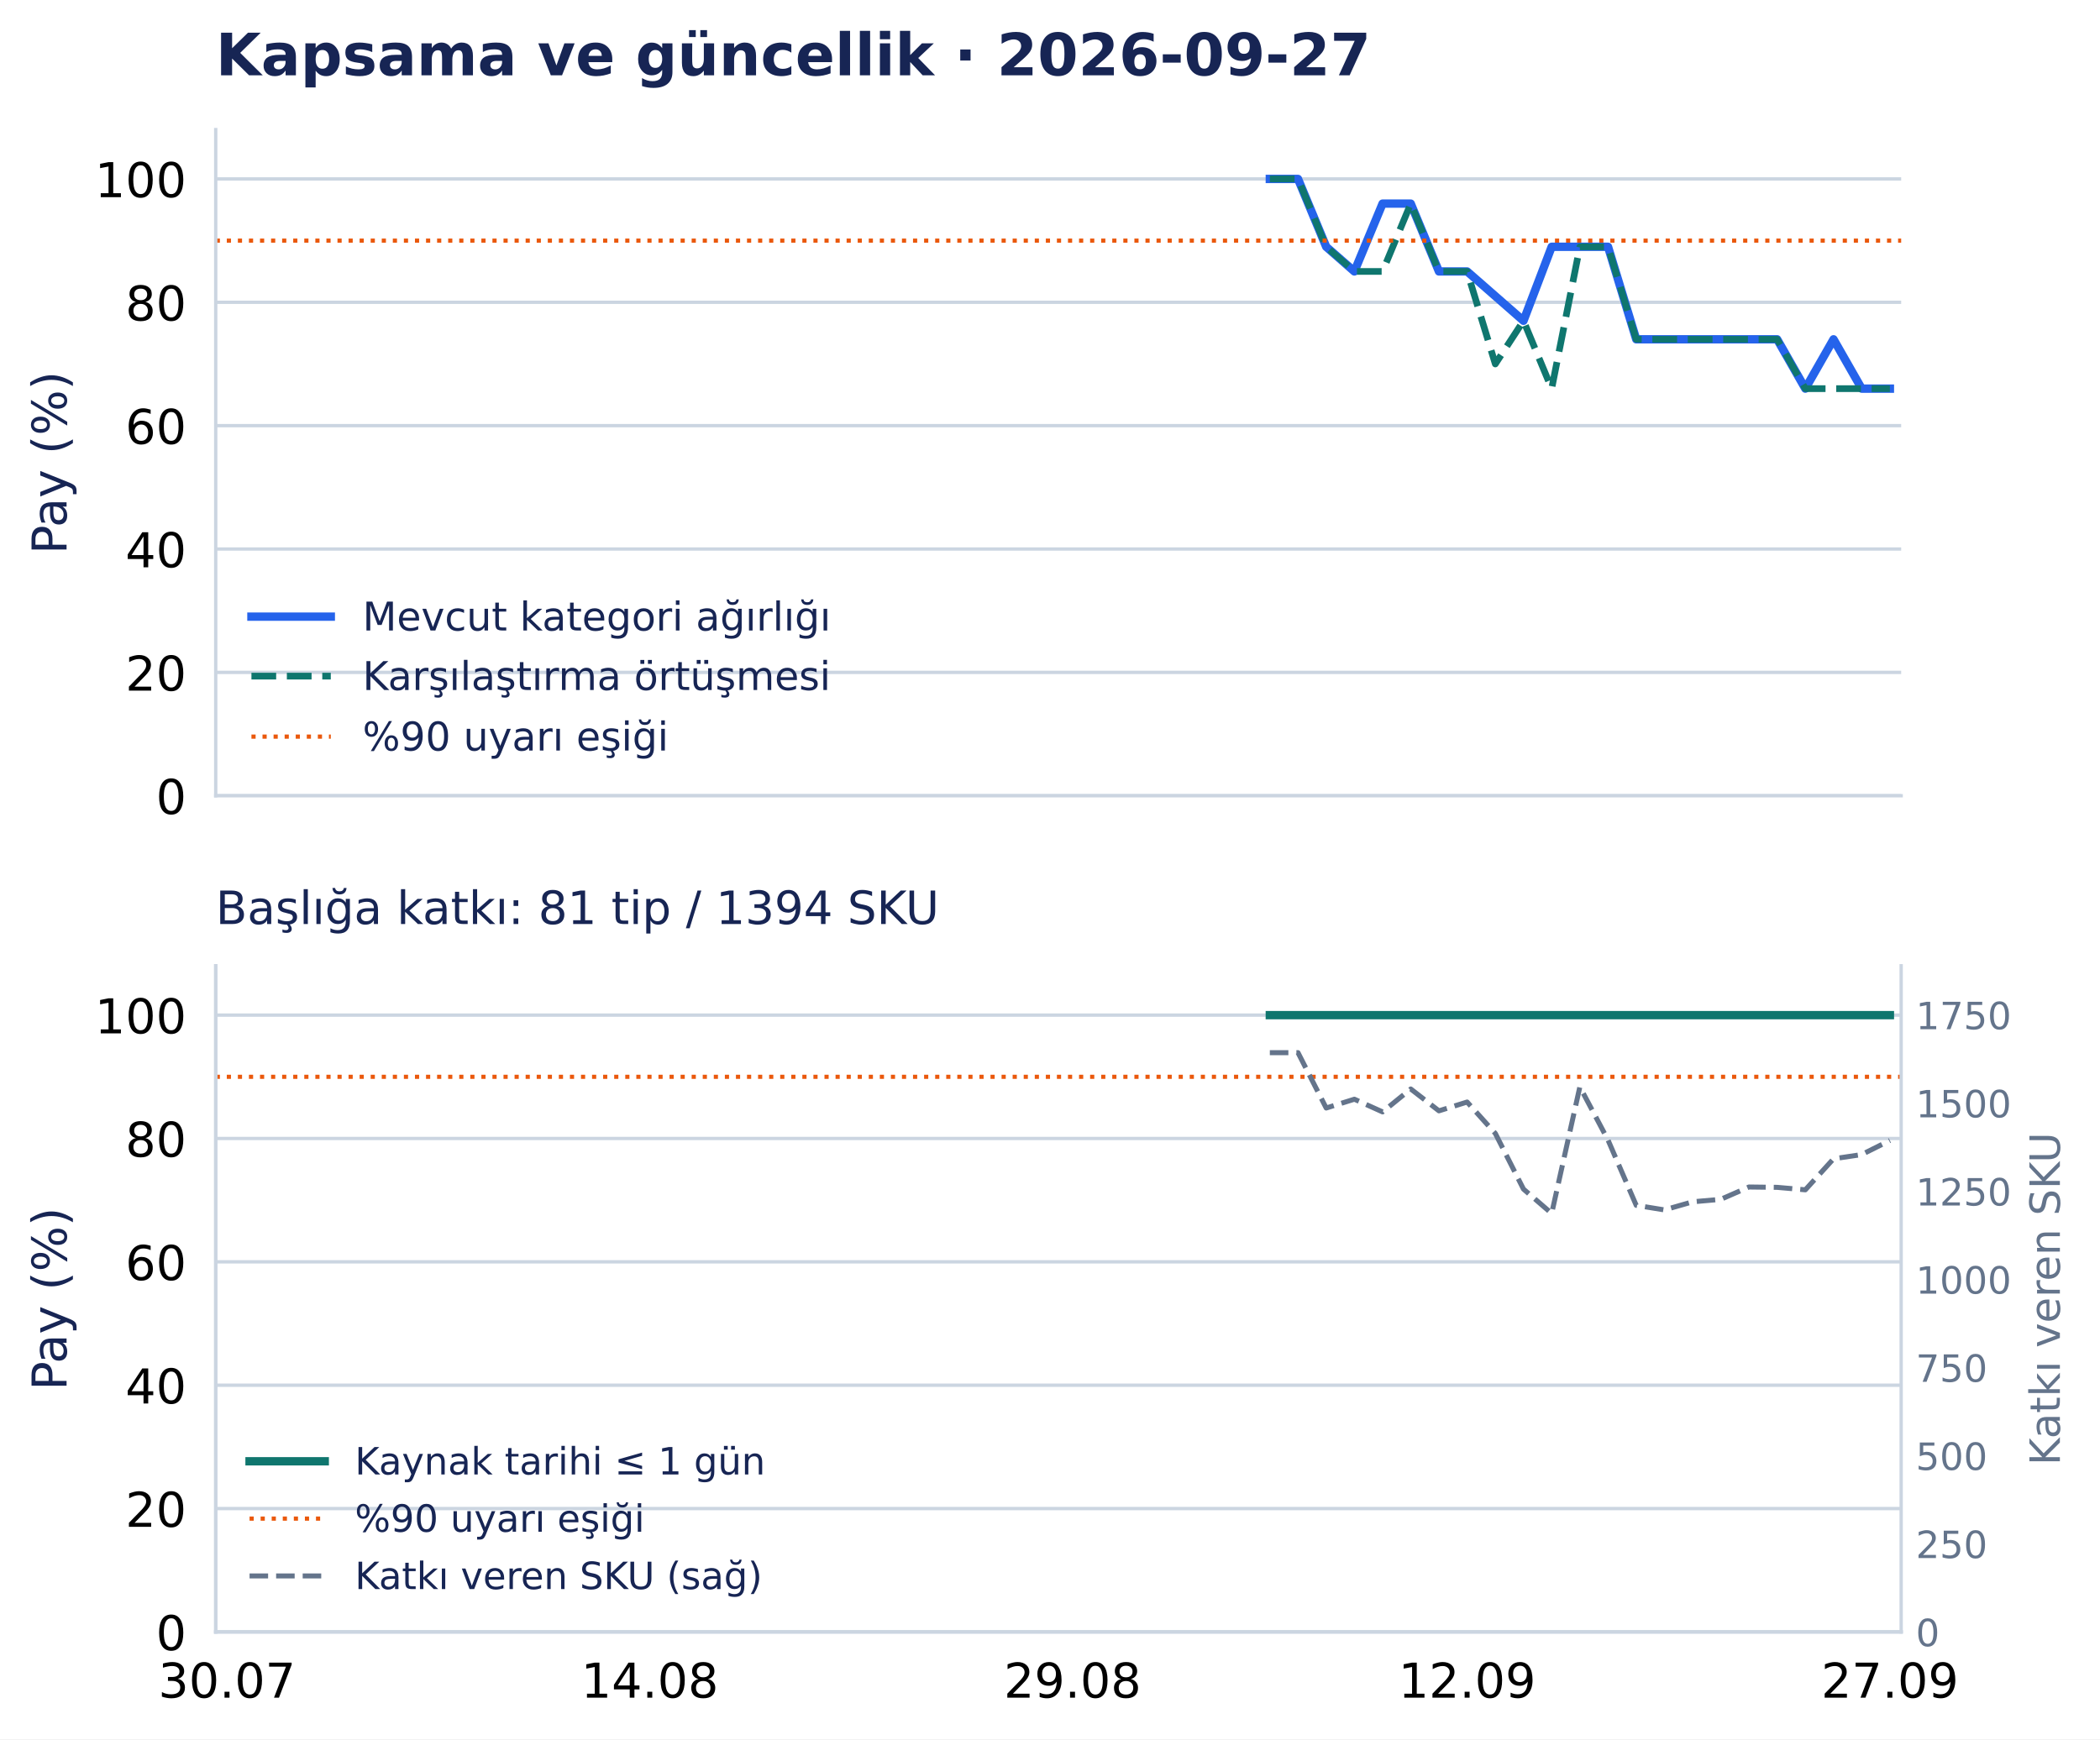
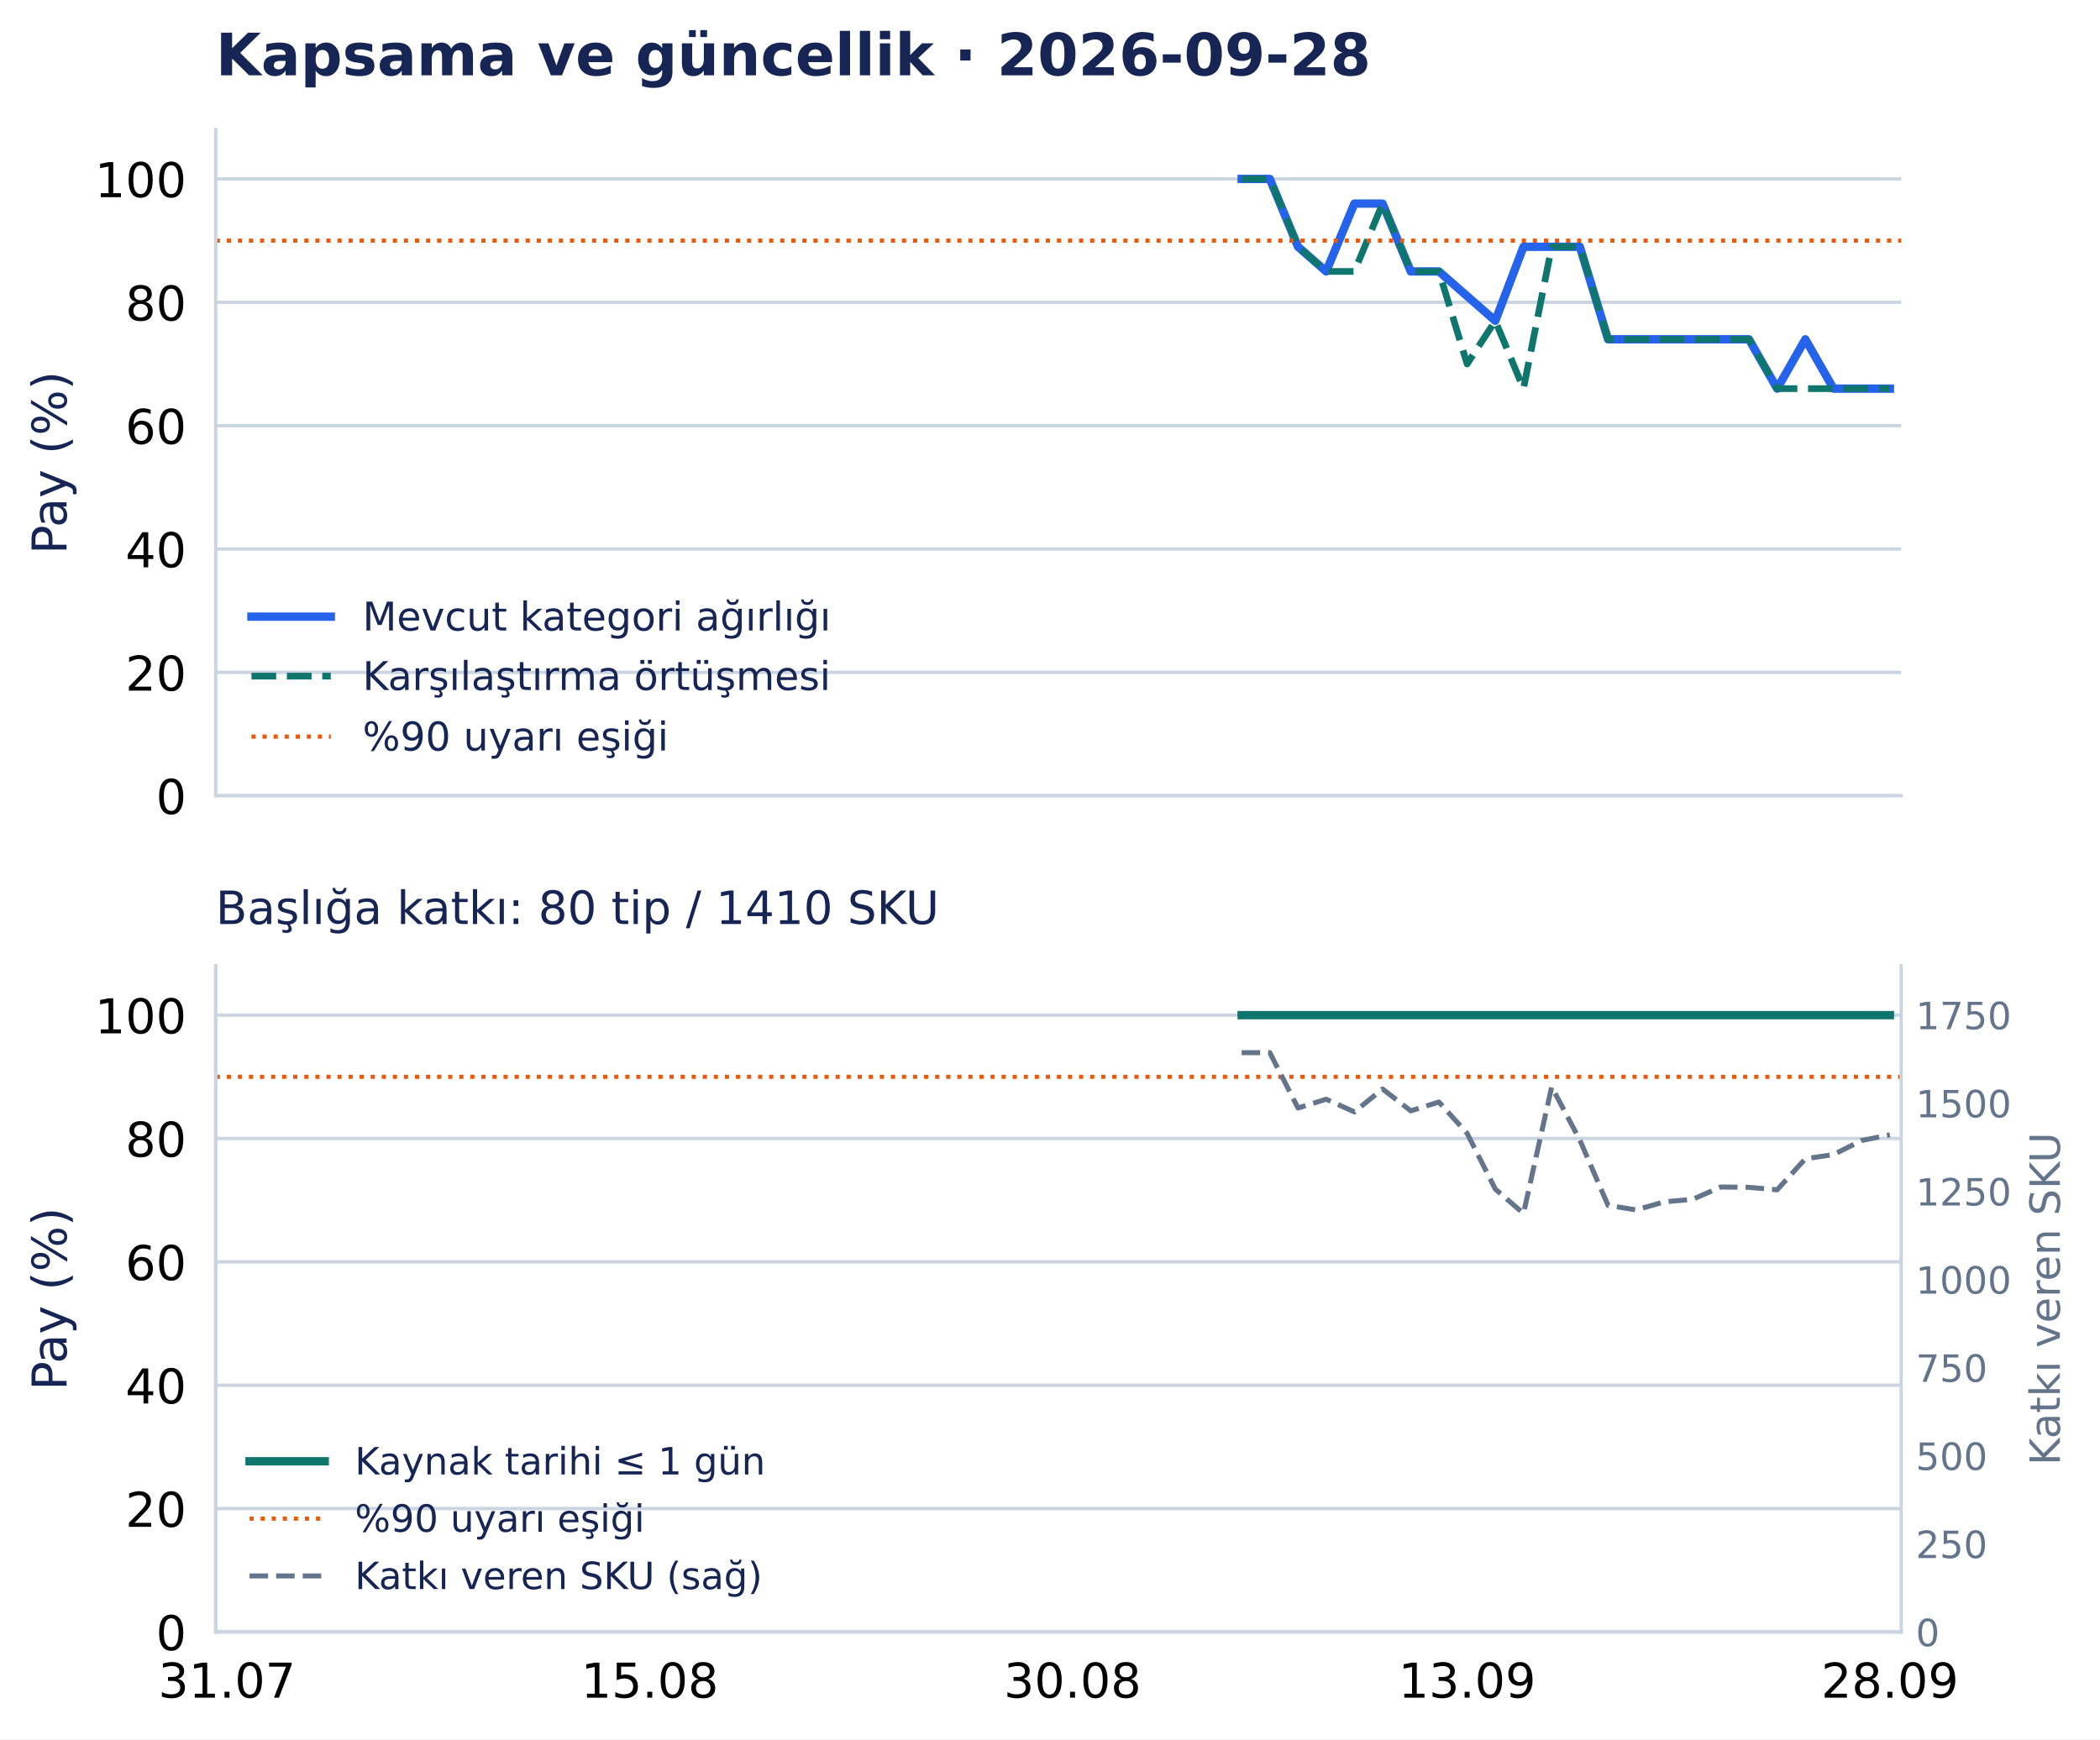
<svg xmlns="http://www.w3.org/2000/svg" width="502.794pt" height="416.535pt" viewBox="0 0 502.794 416.535" version="1.1">
  <defs>
    <style type="text/css">*{stroke-linejoin: round; stroke-linecap: butt}</style>
  </defs>
  <g id="figure_1">
    <g id="patch_1">
      <path d="M 0 416.535 L 502.794 416.535 L 502.794 0 L 0 0 z " style="fill: #ffffff" />
    </g>
    <g id="axes_1">
      <g id="patch_2">
        <path d="M 51.651 190.574 L 455.188 190.574 L 455.188 31.035 L 51.651 31.035 z " style="fill: #ffffff" />
      </g>
      <g id="matplotlib.axis_1">
        <g id="xtick_1">
          <g id="line2d_1" />
        </g>
        <g id="xtick_2">
          <g id="line2d_2" />
        </g>
        <g id="xtick_3">
          <g id="line2d_3" />
        </g>
        <g id="xtick_4">
          <g id="line2d_4" />
        </g>
        <g id="xtick_5">
          <g id="line2d_5" />
        </g>
      </g>
      <g id="matplotlib.axis_2">
        <g id="ytick_1">
          <g id="line2d_6">
            <path d="M 51.651 190.574 L 455.188 190.574 " clip-path="url(#p0e1365a26f)" style="fill: none; stroke: #cbd5e1; stroke-width: 0.8; stroke-linecap: square" />
          </g>
          <g id="line2d_7" />
          <g id="text_1">
            <text style="font-size: 11.5px; font-family: 'DejaVu Sans', 'Bitstream Vera Sans', 'Computer Modern Sans Serif', 'Lucida Grande', 'Verdana', 'Geneva', 'Lucid', 'Arial', 'Helvetica', 'Avant Garde', sans-serif; text-anchor: end" x="44.651" y="194.943" transform="rotate(-0 44.65062 194.9427)">0</text>
          </g>
        </g>
        <g id="ytick_2">
          <g id="line2d_8">
            <path d="M 51.651 161.03 L 455.188 161.03 " clip-path="url(#p0e1365a26f)" style="fill: none; stroke: #cbd5e1; stroke-width: 0.8; stroke-linecap: square" />
          </g>
          <g id="line2d_9" />
          <g id="text_2">
            <text style="font-size: 11.5px; font-family: 'DejaVu Sans', 'Bitstream Vera Sans', 'Computer Modern Sans Serif', 'Lucida Grande', 'Verdana', 'Geneva', 'Lucid', 'Arial', 'Helvetica', 'Avant Garde', sans-serif; text-anchor: end" x="44.651" y="165.398" transform="rotate(-0 44.65062 165.3983)">20</text>
          </g>
        </g>
        <g id="ytick_3">
          <g id="line2d_10">
            <path d="M 51.651 131.485 L 455.188 131.485 " clip-path="url(#p0e1365a26f)" style="fill: none; stroke: #cbd5e1; stroke-width: 0.8; stroke-linecap: square" />
          </g>
          <g id="line2d_11" />
          <g id="text_3">
            <text style="font-size: 11.5px; font-family: 'DejaVu Sans', 'Bitstream Vera Sans', 'Computer Modern Sans Serif', 'Lucida Grande', 'Verdana', 'Geneva', 'Lucid', 'Arial', 'Helvetica', 'Avant Garde', sans-serif; text-anchor: end" x="44.651" y="135.854" transform="rotate(-0 44.65062 135.854)">40</text>
          </g>
        </g>
        <g id="ytick_4">
          <g id="line2d_12">
            <path d="M 51.651 101.941 L 455.188 101.941 " clip-path="url(#p0e1365a26f)" style="fill: none; stroke: #cbd5e1; stroke-width: 0.8; stroke-linecap: square" />
          </g>
          <g id="line2d_13" />
          <g id="text_4">
            <text style="font-size: 11.5px; font-family: 'DejaVu Sans', 'Bitstream Vera Sans', 'Computer Modern Sans Serif', 'Lucida Grande', 'Verdana', 'Geneva', 'Lucid', 'Arial', 'Helvetica', 'Avant Garde', sans-serif; text-anchor: end" x="44.651" y="106.31" transform="rotate(-0 44.65062 106.3097)">60</text>
          </g>
        </g>
        <g id="ytick_5">
          <g id="line2d_14">
            <path d="M 51.651 72.397 L 455.188 72.397 " clip-path="url(#p0e1365a26f)" style="fill: none; stroke: #cbd5e1; stroke-width: 0.8; stroke-linecap: square" />
          </g>
          <g id="line2d_15" />
          <g id="text_5">
            <text style="font-size: 11.5px; font-family: 'DejaVu Sans', 'Bitstream Vera Sans', 'Computer Modern Sans Serif', 'Lucida Grande', 'Verdana', 'Geneva', 'Lucid', 'Arial', 'Helvetica', 'Avant Garde', sans-serif; text-anchor: end" x="44.651" y="76.765" transform="rotate(-0 44.65062 76.76539)">80</text>
          </g>
        </g>
        <g id="ytick_6">
          <g id="line2d_16">
            <path d="M 51.651 42.852 L 455.188 42.852 " clip-path="url(#p0e1365a26f)" style="fill: none; stroke: #cbd5e1; stroke-width: 0.8; stroke-linecap: square" />
          </g>
          <g id="line2d_17" />
          <g id="text_6">
            <text style="font-size: 11.5px; font-family: 'DejaVu Sans', 'Bitstream Vera Sans', 'Computer Modern Sans Serif', 'Lucida Grande', 'Verdana', 'Geneva', 'Lucid', 'Arial', 'Helvetica', 'Avant Garde', sans-serif; text-anchor: end" x="44.651" y="47.221" transform="rotate(-0 44.65062 47.22107)">100</text>
          </g>
        </g>
        <g id="text_7">
          <text style="font-size: 11.5px; font-family: 'DejaVu Sans', 'Bitstream Vera Sans', 'Computer Modern Sans Serif', 'Lucida Grande', 'Verdana', 'Geneva', 'Lucid', 'Arial', 'Helvetica', 'Avant Garde', sans-serif; text-anchor: middle; fill: #172554" x="15.937" y="110.804" transform="rotate(-90 15.93731 110.8044)">Pay (%)</text>
        </g>
      </g>
      <g id="line2d_18">
-         <path d="M 304.03 42.852 L 310.778 42.852 L 317.527 59.102 L 324.275 65.011 L 331.023 48.761 L 337.771 48.761 L 344.519 65.011 L 351.267 65.011 L 358.015 70.92 L 364.763 76.828 L 371.512 59.102 L 378.26 59.102 L 385.008 59.102 L 391.756 81.26 L 398.504 81.26 L 405.252 81.26 L 412 81.26 L 418.748 81.26 L 425.497 81.26 L 432.245 93.078 L 438.993 81.26 L 445.741 93.078 L 452.489 93.078 " clip-path="url(#p0e1365a26f)" style="fill: none; stroke: #2563eb; stroke-width: 2; stroke-linecap: square" />
+         <path d="M 297.282 42.852 L 304.03 42.852 L 310.778 59.102 L 317.527 65.011 L 324.275 48.761 L 331.023 48.761 L 337.771 65.011 L 344.519 65.011 L 351.267 70.92 L 358.015 76.828 L 364.763 59.102 L 371.512 59.102 L 378.26 59.102 L 385.008 81.26 L 391.756 81.26 L 398.504 81.26 L 405.252 81.26 L 412 81.26 L 418.748 81.26 L 425.497 93.078 L 432.245 81.26 L 438.993 93.078 L 445.741 93.078 L 452.489 93.078 " clip-path="url(#p0e1365a26f)" style="fill: none; stroke: #2563eb; stroke-width: 2; stroke-linecap: square" />
      </g>
      <g id="line2d_19">
-         <path d="M 304.03 42.852 L 310.778 42.852 L 317.527 59.102 L 324.275 65.011 L 331.023 65.011 L 337.771 48.761 L 344.519 65.011 L 351.267 65.011 L 358.015 87.169 L 364.763 76.828 L 371.512 93.078 L 378.26 59.102 L 385.008 59.102 L 391.756 81.26 L 398.504 81.26 L 405.252 81.26 L 412 81.26 L 418.748 81.26 L 425.497 81.26 L 432.245 93.078 L 438.993 93.078 L 445.741 93.078 L 452.489 93.078 " clip-path="url(#p0e1365a26f)" style="fill: none; stroke-dasharray: 5.92,2.56; stroke-dashoffset: 0; stroke: #0f766e; stroke-width: 1.6" />
+         <path d="M 297.282 42.852 L 304.03 42.852 L 310.778 59.102 L 317.527 65.011 L 324.275 65.011 L 331.023 48.761 L 337.771 65.011 L 344.519 65.011 L 351.267 87.169 L 358.015 76.828 L 364.763 93.078 L 371.512 59.102 L 378.26 59.102 L 385.008 81.26 L 391.756 81.26 L 398.504 81.26 L 405.252 81.26 L 412 81.26 L 418.748 81.26 L 425.497 93.078 L 432.245 93.078 L 438.993 93.078 L 445.741 93.078 L 452.489 93.078 " clip-path="url(#p0e1365a26f)" style="fill: none; stroke-dasharray: 5.92,2.56; stroke-dashoffset: 0; stroke: #0f766e; stroke-width: 1.6" />
      </g>
      <g id="line2d_20">
        <path d="M 51.651 57.625 L 455.188 57.625 " clip-path="url(#p0e1365a26f)" style="fill: none; stroke-dasharray: 1,1.65; stroke-dashoffset: 0; stroke: #ea580c" />
      </g>
      <g id="patch_3">
        <path d="M 51.651 190.574 L 51.651 31.035 " style="fill: none; stroke: #cbd5e1; stroke-width: 0.8; stroke-linejoin: miter; stroke-linecap: square" />
      </g>
      <g id="patch_4">
        <path d="M 51.651 190.574 L 455.188 190.574 " style="fill: none; stroke: #cbd5e1; stroke-width: 0.8; stroke-linejoin: miter; stroke-linecap: square" />
      </g>
      <g id="text_8">
-         <text style="font-weight: 700; font-size: 14px; font-family: 'DejaVu Sans', 'Bitstream Vera Sans', 'Computer Modern Sans Serif', 'Lucida Grande', 'Verdana', 'Geneva', 'Lucid', 'Arial', 'Helvetica', 'Avant Garde', sans-serif; text-anchor: start; fill: #172554" x="51.651" y="18.035" transform="rotate(-0 51.65062 18.03469)">Kapsama ve güncellik · 2026-09-27</text>
+         <text style="font-weight: 700; font-size: 14px; font-family: 'DejaVu Sans', 'Bitstream Vera Sans', 'Computer Modern Sans Serif', 'Lucida Grande', 'Verdana', 'Geneva', 'Lucid', 'Arial', 'Helvetica', 'Avant Garde', sans-serif; text-anchor: start; fill: #172554" x="51.651" y="18.035" transform="rotate(-0 51.65062 18.03469)">Kapsama ve güncellik · 2026-09-28</text>
      </g>
      <g id="legend_1">
        <g id="line2d_21">
          <path d="M 60.201 147.675 L 69.701 147.675 L 79.201 147.675 " style="fill: none; stroke: #2563eb; stroke-width: 2; stroke-linecap: square" />
        </g>
        <g id="text_9">
          <text style="font-size: 9.5px; font-family: 'DejaVu Sans', 'Bitstream Vera Sans', 'Computer Modern Sans Serif', 'Lucida Grande', 'Verdana', 'Geneva', 'Lucid', 'Arial', 'Helvetica', 'Avant Garde', sans-serif; text-anchor: start; fill: #172554" x="86.801" y="151" transform="rotate(-0 86.80062 150.9998)">Mevcut kategori ağırlığı</text>
        </g>
        <g id="line2d_22">
          <path d="M 60.201 161.926 L 69.701 161.926 L 79.201 161.926 " style="fill: none; stroke-dasharray: 5.92,2.56; stroke-dashoffset: 0; stroke: #0f766e; stroke-width: 1.6" />
        </g>
        <g id="text_10">
          <text style="font-size: 9.5px; font-family: 'DejaVu Sans', 'Bitstream Vera Sans', 'Computer Modern Sans Serif', 'Lucida Grande', 'Verdana', 'Geneva', 'Lucid', 'Arial', 'Helvetica', 'Avant Garde', sans-serif; text-anchor: start; fill: #172554" x="86.801" y="165.251" transform="rotate(-0 86.80062 165.2506)">Karşılaştırma örtüşmesi</text>
        </g>
        <g id="line2d_23">
          <path d="M 60.201 176.417 L 69.701 176.417 L 79.201 176.417 " style="fill: none; stroke-dasharray: 1,1.65; stroke-dashoffset: 0; stroke: #ea580c" />
        </g>
        <g id="text_11">
          <text style="font-size: 9.5px; font-family: 'DejaVu Sans', 'Bitstream Vera Sans', 'Computer Modern Sans Serif', 'Lucida Grande', 'Verdana', 'Geneva', 'Lucid', 'Arial', 'Helvetica', 'Avant Garde', sans-serif; text-anchor: start; fill: #172554" x="86.801" y="179.742" transform="rotate(-0 86.80062 179.7418)">%90 uyarı eşiği</text>
        </g>
      </g>
    </g>
    <g id="axes_2">
      <g id="patch_5">
        <path d="M 51.651 390.835 L 455.188 390.835 L 455.188 231.295 L 51.651 231.295 z " style="fill: #ffffff" />
      </g>
      <g id="matplotlib.axis_3">
        <g id="xtick_6">
          <g id="line2d_24" />
          <g id="text_12">
-             <text style="font-size: 11.5px; font-family: 'DejaVu Sans', 'Bitstream Vera Sans', 'Computer Modern Sans Serif', 'Lucida Grande', 'Verdana', 'Geneva', 'Lucid', 'Arial', 'Helvetica', 'Avant Garde', sans-serif; text-anchor: middle" x="54.35" y="406.572" transform="rotate(-0 54.34987 406.572)">30.07</text>
+             <text style="font-size: 11.5px; font-family: 'DejaVu Sans', 'Bitstream Vera Sans', 'Computer Modern Sans Serif', 'Lucida Grande', 'Verdana', 'Geneva', 'Lucid', 'Arial', 'Helvetica', 'Avant Garde', sans-serif; text-anchor: middle" x="54.35" y="406.572" transform="rotate(-0 54.34987 406.572)">31.07</text>
          </g>
        </g>
        <g id="xtick_7">
          <g id="line2d_25" />
          <g id="text_13">
-             <text style="font-size: 11.5px; font-family: 'DejaVu Sans', 'Bitstream Vera Sans', 'Computer Modern Sans Serif', 'Lucida Grande', 'Verdana', 'Geneva', 'Lucid', 'Arial', 'Helvetica', 'Avant Garde', sans-serif; text-anchor: middle" x="155.572" y="406.572" transform="rotate(-0 155.5717 406.572)">14.08</text>
+             <text style="font-size: 11.5px; font-family: 'DejaVu Sans', 'Bitstream Vera Sans', 'Computer Modern Sans Serif', 'Lucida Grande', 'Verdana', 'Geneva', 'Lucid', 'Arial', 'Helvetica', 'Avant Garde', sans-serif; text-anchor: middle" x="155.572" y="406.572" transform="rotate(-0 155.5717 406.572)">15.08</text>
          </g>
        </g>
        <g id="xtick_8">
          <g id="line2d_26" />
          <g id="text_14">
-             <text style="font-size: 11.5px; font-family: 'DejaVu Sans', 'Bitstream Vera Sans', 'Computer Modern Sans Serif', 'Lucida Grande', 'Verdana', 'Geneva', 'Lucid', 'Arial', 'Helvetica', 'Avant Garde', sans-serif; text-anchor: middle" x="256.794" y="406.572" transform="rotate(-0 256.7935 406.572)">29.08</text>
+             <text style="font-size: 11.5px; font-family: 'DejaVu Sans', 'Bitstream Vera Sans', 'Computer Modern Sans Serif', 'Lucida Grande', 'Verdana', 'Geneva', 'Lucid', 'Arial', 'Helvetica', 'Avant Garde', sans-serif; text-anchor: middle" x="256.794" y="406.572" transform="rotate(-0 256.7935 406.572)">30.08</text>
          </g>
        </g>
        <g id="xtick_9">
          <g id="line2d_27" />
          <g id="text_15">
-             <text style="font-size: 11.5px; font-family: 'DejaVu Sans', 'Bitstream Vera Sans', 'Computer Modern Sans Serif', 'Lucida Grande', 'Verdana', 'Geneva', 'Lucid', 'Arial', 'Helvetica', 'Avant Garde', sans-serif; text-anchor: middle" x="351.267" y="406.572" transform="rotate(-0 351.2672 406.572)">12.09</text>
+             <text style="font-size: 11.5px; font-family: 'DejaVu Sans', 'Bitstream Vera Sans', 'Computer Modern Sans Serif', 'Lucida Grande', 'Verdana', 'Geneva', 'Lucid', 'Arial', 'Helvetica', 'Avant Garde', sans-serif; text-anchor: middle" x="351.267" y="406.572" transform="rotate(-0 351.2672 406.572)">13.09</text>
          </g>
        </g>
        <g id="xtick_10">
          <g id="line2d_28" />
          <g id="text_16">
-             <text style="font-size: 11.5px; font-family: 'DejaVu Sans', 'Bitstream Vera Sans', 'Computer Modern Sans Serif', 'Lucida Grande', 'Verdana', 'Geneva', 'Lucid', 'Arial', 'Helvetica', 'Avant Garde', sans-serif; text-anchor: middle" x="452.489" y="406.572" transform="rotate(-0 452.489 406.572)">27.09</text>
+             <text style="font-size: 11.5px; font-family: 'DejaVu Sans', 'Bitstream Vera Sans', 'Computer Modern Sans Serif', 'Lucida Grande', 'Verdana', 'Geneva', 'Lucid', 'Arial', 'Helvetica', 'Avant Garde', sans-serif; text-anchor: middle" x="452.489" y="406.572" transform="rotate(-0 452.489 406.572)">28.09</text>
          </g>
        </g>
      </g>
      <g id="matplotlib.axis_4">
        <g id="ytick_7">
          <g id="line2d_29">
            <path d="M 51.651 390.835 L 455.188 390.835 " clip-path="url(#pd502d77126)" style="fill: none; stroke: #cbd5e1; stroke-width: 0.8; stroke-linecap: square" />
          </g>
          <g id="line2d_30" />
          <g id="text_17">
            <text style="font-size: 11.5px; font-family: 'DejaVu Sans', 'Bitstream Vera Sans', 'Computer Modern Sans Serif', 'Lucida Grande', 'Verdana', 'Geneva', 'Lucid', 'Arial', 'Helvetica', 'Avant Garde', sans-serif; text-anchor: end" x="44.651" y="395.203" transform="rotate(-0 44.65062 395.2033)">0</text>
          </g>
        </g>
        <g id="ytick_8">
          <g id="line2d_31">
            <path d="M 51.651 361.29 L 455.188 361.29 " clip-path="url(#pd502d77126)" style="fill: none; stroke: #cbd5e1; stroke-width: 0.8; stroke-linecap: square" />
          </g>
          <g id="line2d_32" />
          <g id="text_18">
            <text style="font-size: 11.5px; font-family: 'DejaVu Sans', 'Bitstream Vera Sans', 'Computer Modern Sans Serif', 'Lucida Grande', 'Verdana', 'Geneva', 'Lucid', 'Arial', 'Helvetica', 'Avant Garde', sans-serif; text-anchor: end" x="44.651" y="365.659" transform="rotate(-0 44.65062 365.659)">20</text>
          </g>
        </g>
        <g id="ytick_9">
          <g id="line2d_33">
            <path d="M 51.651 331.746 L 455.188 331.746 " clip-path="url(#pd502d77126)" style="fill: none; stroke: #cbd5e1; stroke-width: 0.8; stroke-linecap: square" />
          </g>
          <g id="line2d_34" />
          <g id="text_19">
            <text style="font-size: 11.5px; font-family: 'DejaVu Sans', 'Bitstream Vera Sans', 'Computer Modern Sans Serif', 'Lucida Grande', 'Verdana', 'Geneva', 'Lucid', 'Arial', 'Helvetica', 'Avant Garde', sans-serif; text-anchor: end" x="44.651" y="336.115" transform="rotate(-0 44.65062 336.1147)">40</text>
          </g>
        </g>
        <g id="ytick_10">
          <g id="line2d_35">
            <path d="M 51.651 302.202 L 455.188 302.202 " clip-path="url(#pd502d77126)" style="fill: none; stroke: #cbd5e1; stroke-width: 0.8; stroke-linecap: square" />
          </g>
          <g id="line2d_36" />
          <g id="text_20">
            <text style="font-size: 11.5px; font-family: 'DejaVu Sans', 'Bitstream Vera Sans', 'Computer Modern Sans Serif', 'Lucida Grande', 'Verdana', 'Geneva', 'Lucid', 'Arial', 'Helvetica', 'Avant Garde', sans-serif; text-anchor: end" x="44.651" y="306.57" transform="rotate(-0 44.65062 306.5704)">60</text>
          </g>
        </g>
        <g id="ytick_11">
          <g id="line2d_37">
            <path d="M 51.651 272.657 L 455.188 272.657 " clip-path="url(#pd502d77126)" style="fill: none; stroke: #cbd5e1; stroke-width: 0.8; stroke-linecap: square" />
          </g>
          <g id="line2d_38" />
          <g id="text_21">
            <text style="font-size: 11.5px; font-family: 'DejaVu Sans', 'Bitstream Vera Sans', 'Computer Modern Sans Serif', 'Lucida Grande', 'Verdana', 'Geneva', 'Lucid', 'Arial', 'Helvetica', 'Avant Garde', sans-serif; text-anchor: end" x="44.651" y="277.026" transform="rotate(-0 44.65062 277.0261)">80</text>
          </g>
        </g>
        <g id="ytick_12">
          <g id="line2d_39">
            <path d="M 51.651 243.113 L 455.188 243.113 " clip-path="url(#pd502d77126)" style="fill: none; stroke: #cbd5e1; stroke-width: 0.8; stroke-linecap: square" />
          </g>
          <g id="line2d_40" />
          <g id="text_22">
            <text style="font-size: 11.5px; font-family: 'DejaVu Sans', 'Bitstream Vera Sans', 'Computer Modern Sans Serif', 'Lucida Grande', 'Verdana', 'Geneva', 'Lucid', 'Arial', 'Helvetica', 'Avant Garde', sans-serif; text-anchor: end" x="44.651" y="247.482" transform="rotate(-0 44.65062 247.4817)">100</text>
          </g>
        </g>
        <g id="text_23">
          <text style="font-size: 11.5px; font-family: 'DejaVu Sans', 'Bitstream Vera Sans', 'Computer Modern Sans Serif', 'Lucida Grande', 'Verdana', 'Geneva', 'Lucid', 'Arial', 'Helvetica', 'Avant Garde', sans-serif; text-anchor: middle; fill: #172554" x="15.937" y="311.065" transform="rotate(-90 15.93731 311.065)">Pay (%)</text>
        </g>
      </g>
      <g id="line2d_41">
-         <path d="M 304.03 243.113 L 310.778 243.113 L 317.527 243.113 L 324.275 243.113 L 331.023 243.113 L 337.771 243.113 L 344.519 243.113 L 351.267 243.113 L 358.015 243.113 L 364.763 243.113 L 371.512 243.113 L 378.26 243.113 L 385.008 243.113 L 391.756 243.113 L 398.504 243.113 L 405.252 243.113 L 412 243.113 L 418.748 243.113 L 425.497 243.113 L 432.245 243.113 L 438.993 243.113 L 445.741 243.113 L 452.489 243.113 " clip-path="url(#pd502d77126)" style="fill: none; stroke: #0f766e; stroke-width: 2; stroke-linecap: square" />
+         <path d="M 297.282 243.113 L 304.03 243.113 L 310.778 243.113 L 317.527 243.113 L 324.275 243.113 L 331.023 243.113 L 337.771 243.113 L 344.519 243.113 L 351.267 243.113 L 358.015 243.113 L 364.763 243.113 L 371.512 243.113 L 378.26 243.113 L 385.008 243.113 L 391.756 243.113 L 398.504 243.113 L 405.252 243.113 L 412 243.113 L 418.748 243.113 L 425.497 243.113 L 432.245 243.113 L 438.993 243.113 L 445.741 243.113 L 452.489 243.113 " clip-path="url(#pd502d77126)" style="fill: none; stroke: #0f766e; stroke-width: 2; stroke-linecap: square" />
      </g>
      <g id="line2d_42">
        <path d="M 51.651 257.885 L 455.188 257.885 " clip-path="url(#pd502d77126)" style="fill: none; stroke-dasharray: 1,1.65; stroke-dashoffset: 0; stroke: #ea580c" />
      </g>
      <g id="patch_6">
        <path d="M 51.651 390.835 L 51.651 231.295 " style="fill: none; stroke: #cbd5e1; stroke-width: 0.8; stroke-linejoin: miter; stroke-linecap: square" />
      </g>
      <g id="patch_7">
        <path d="M 51.651 390.835 L 455.188 390.835 " style="fill: none; stroke: #cbd5e1; stroke-width: 0.8; stroke-linejoin: miter; stroke-linecap: square" />
      </g>
      <g id="text_24">
-         <text style="font-size: 11px; font-family: 'DejaVu Sans', 'Bitstream Vera Sans', 'Computer Modern Sans Serif', 'Lucida Grande', 'Verdana', 'Geneva', 'Lucid', 'Arial', 'Helvetica', 'Avant Garde', sans-serif; text-anchor: start; fill: #172554" x="51.651" y="221.295" transform="rotate(-0 51.65062 221.2954)">Başlığa katkı: 81 tip / 1394 SKU</text>
+         <text style="font-size: 11px; font-family: 'DejaVu Sans', 'Bitstream Vera Sans', 'Computer Modern Sans Serif', 'Lucida Grande', 'Verdana', 'Geneva', 'Lucid', 'Arial', 'Helvetica', 'Avant Garde', sans-serif; text-anchor: start; fill: #172554" x="51.651" y="221.295" transform="rotate(-0 51.65062 221.2954)">Başlığa katkı: 80 tip / 1410 SKU</text>
      </g>
      <g id="legend_2">
        <g id="line2d_43">
          <path d="M 59.751 349.966 L 68.751 349.966 L 77.751 349.966 " style="fill: none; stroke: #0f766e; stroke-width: 2; stroke-linecap: square" />
        </g>
        <g id="text_25">
          <text style="font-size: 9px; font-family: 'DejaVu Sans', 'Bitstream Vera Sans', 'Computer Modern Sans Serif', 'Lucida Grande', 'Verdana', 'Geneva', 'Lucid', 'Arial', 'Helvetica', 'Avant Garde', sans-serif; text-anchor: start; fill: #172554" x="84.951" y="353.116" transform="rotate(-0 84.95063 353.1155)">Kaynak tarihi ≤ 1 gün</text>
        </g>
        <g id="line2d_44">
          <path d="M 59.751 363.694 L 68.751 363.694 L 77.751 363.694 " style="fill: none; stroke-dasharray: 1,1.65; stroke-dashoffset: 0; stroke: #ea580c" />
        </g>
        <g id="text_26">
          <text style="font-size: 9px; font-family: 'DejaVu Sans', 'Bitstream Vera Sans', 'Computer Modern Sans Serif', 'Lucida Grande', 'Verdana', 'Geneva', 'Lucid', 'Arial', 'Helvetica', 'Avant Garde', sans-serif; text-anchor: start; fill: #172554" x="84.951" y="366.844" transform="rotate(-0 84.95063 366.8441)">%90 uyarı eşiği</text>
        </g>
        <g id="line2d_45">
          <path d="M 59.751 377.423 L 68.751 377.423 L 77.751 377.423 " style="fill: none; stroke-dasharray: 4.44,1.92; stroke-dashoffset: 0; stroke: #64748b; stroke-width: 1.2" />
        </g>
        <g id="text_27">
          <text style="font-size: 9px; font-family: 'DejaVu Sans', 'Bitstream Vera Sans', 'Computer Modern Sans Serif', 'Lucida Grande', 'Verdana', 'Geneva', 'Lucid', 'Arial', 'Helvetica', 'Avant Garde', sans-serif; text-anchor: start; fill: #172554" x="84.951" y="380.573" transform="rotate(-0 84.95063 380.5726)">Katkı veren SKU (sağ)</text>
        </g>
      </g>
    </g>
    <g id="axes_3">
      <g id="matplotlib.axis_5">
        <g id="ytick_13">
          <g id="line2d_46" />
          <g id="text_28">
            <text style="font-size: 9px; font-family: 'DejaVu Sans', 'Bitstream Vera Sans', 'Computer Modern Sans Serif', 'Lucida Grande', 'Verdana', 'Geneva', 'Lucid', 'Arial', 'Helvetica', 'Avant Garde', sans-serif; text-anchor: start; fill: #64748b" x="458.688" y="394.254" transform="rotate(-0 458.6883 394.2536)">0</text>
          </g>
        </g>
        <g id="ytick_14">
          <g id="line2d_47" />
          <g id="text_29">
            <text style="font-size: 9px; font-family: 'DejaVu Sans', 'Bitstream Vera Sans', 'Computer Modern Sans Serif', 'Lucida Grande', 'Verdana', 'Geneva', 'Lucid', 'Arial', 'Helvetica', 'Avant Garde', sans-serif; text-anchor: start; fill: #64748b" x="458.688" y="373.144" transform="rotate(-0 458.6883 373.1444)">250</text>
          </g>
        </g>
        <g id="ytick_15">
          <g id="line2d_48" />
          <g id="text_30">
            <text style="font-size: 9px; font-family: 'DejaVu Sans', 'Bitstream Vera Sans', 'Computer Modern Sans Serif', 'Lucida Grande', 'Verdana', 'Geneva', 'Lucid', 'Arial', 'Helvetica', 'Avant Garde', sans-serif; text-anchor: start; fill: #64748b" x="458.688" y="352.035" transform="rotate(-0 458.6883 352.0352)">500</text>
          </g>
        </g>
        <g id="ytick_16">
          <g id="line2d_49" />
          <g id="text_31">
            <text style="font-size: 9px; font-family: 'DejaVu Sans', 'Bitstream Vera Sans', 'Computer Modern Sans Serif', 'Lucida Grande', 'Verdana', 'Geneva', 'Lucid', 'Arial', 'Helvetica', 'Avant Garde', sans-serif; text-anchor: start; fill: #64748b" x="458.688" y="330.926" transform="rotate(-0 458.6883 330.9259)">750</text>
          </g>
        </g>
        <g id="ytick_17">
          <g id="line2d_50" />
          <g id="text_32">
            <text style="font-size: 9px; font-family: 'DejaVu Sans', 'Bitstream Vera Sans', 'Computer Modern Sans Serif', 'Lucida Grande', 'Verdana', 'Geneva', 'Lucid', 'Arial', 'Helvetica', 'Avant Garde', sans-serif; text-anchor: start; fill: #64748b" x="458.688" y="309.817" transform="rotate(-0 458.6883 309.8167)">1000</text>
          </g>
        </g>
        <g id="ytick_18">
          <g id="line2d_51" />
          <g id="text_33">
            <text style="font-size: 9px; font-family: 'DejaVu Sans', 'Bitstream Vera Sans', 'Computer Modern Sans Serif', 'Lucida Grande', 'Verdana', 'Geneva', 'Lucid', 'Arial', 'Helvetica', 'Avant Garde', sans-serif; text-anchor: start; fill: #64748b" x="458.688" y="288.707" transform="rotate(-0 458.6883 288.7075)">1250</text>
          </g>
        </g>
        <g id="ytick_19">
          <g id="line2d_52" />
          <g id="text_34">
            <text style="font-size: 9px; font-family: 'DejaVu Sans', 'Bitstream Vera Sans', 'Computer Modern Sans Serif', 'Lucida Grande', 'Verdana', 'Geneva', 'Lucid', 'Arial', 'Helvetica', 'Avant Garde', sans-serif; text-anchor: start; fill: #64748b" x="458.688" y="267.598" transform="rotate(-0 458.6883 267.5983)">1500</text>
          </g>
        </g>
        <g id="ytick_20">
          <g id="line2d_53" />
          <g id="text_35">
            <text style="font-size: 9px; font-family: 'DejaVu Sans', 'Bitstream Vera Sans', 'Computer Modern Sans Serif', 'Lucida Grande', 'Verdana', 'Geneva', 'Lucid', 'Arial', 'Helvetica', 'Avant Garde', sans-serif; text-anchor: start; fill: #64748b" x="458.688" y="246.489" transform="rotate(-0 458.6883 246.489)">1750</text>
          </g>
        </g>
        <g id="text_36">
          <text style="font-size: 10px; font-family: 'DejaVu Sans', 'Bitstream Vera Sans', 'Computer Modern Sans Serif', 'Lucida Grande', 'Verdana', 'Geneva', 'Lucid', 'Arial', 'Helvetica', 'Avant Garde', sans-serif; text-anchor: middle; fill: #64748b" x="493.192" y="311.065" transform="rotate(-90 493.1917 311.065)">Katkı veren SKU</text>
        </g>
      </g>
      <g id="line2d_54">
-         <path d="M 304.03 252.105 L 310.778 252.105 L 317.527 265.361 L 324.275 263.251 L 331.023 266.29 L 337.771 260.802 L 344.519 266.037 L 351.267 263.926 L 358.015 271.441 L 364.763 284.782 L 371.512 290.608 L 378.26 260.295 L 385.008 273.045 L 391.756 288.666 L 398.504 289.764 L 405.252 287.822 L 412 287.231 L 418.748 284.275 L 425.497 284.36 L 432.245 284.951 L 438.993 277.52 L 445.741 276.507 L 452.489 273.13 " clip-path="url(#pd502d77126)" style="fill: none; stroke-dasharray: 4.44,1.92; stroke-dashoffset: 0; stroke: #64748b; stroke-width: 1.2" />
+         <path d="M 297.282 252.105 L 304.03 252.105 L 310.778 265.361 L 317.527 263.251 L 324.275 266.29 L 331.023 260.802 L 337.771 266.037 L 344.519 263.926 L 351.267 271.441 L 358.015 284.782 L 364.763 290.608 L 371.512 260.295 L 378.26 273.045 L 385.008 288.666 L 391.756 289.764 L 398.504 287.822 L 405.252 287.231 L 412 284.275 L 418.748 284.36 L 425.497 284.951 L 432.245 277.52 L 438.993 276.507 L 445.741 273.13 L 452.489 271.779 " clip-path="url(#pd502d77126)" style="fill: none; stroke-dasharray: 4.44,1.92; stroke-dashoffset: 0; stroke: #64748b; stroke-width: 1.2" />
      </g>
      <g id="patch_8">
        <path d="M 51.651 390.835 L 51.651 231.295 " style="fill: none; stroke: #cbd5e1; stroke-width: 0.8; stroke-linejoin: miter; stroke-linecap: square" />
      </g>
      <g id="patch_9">
        <path d="M 455.188 390.835 L 455.188 231.295 " style="fill: none; stroke: #cbd5e1; stroke-width: 0.8; stroke-linejoin: miter; stroke-linecap: square" />
      </g>
      <g id="patch_10">
        <path d="M 51.651 390.835 L 455.188 390.835 " style="fill: none; stroke: #cbd5e1; stroke-width: 0.8; stroke-linejoin: miter; stroke-linecap: square" />
      </g>
    </g>
  </g>
  <defs>
    <clipPath id="p0e1365a26f">
      <rect x="51.651" y="31.035" width="403.538" height="159.539" />
    </clipPath>
    <clipPath id="pd502d77126">
      <rect x="51.651" y="231.295" width="403.538" height="159.539" />
    </clipPath>
  </defs>
</svg>
